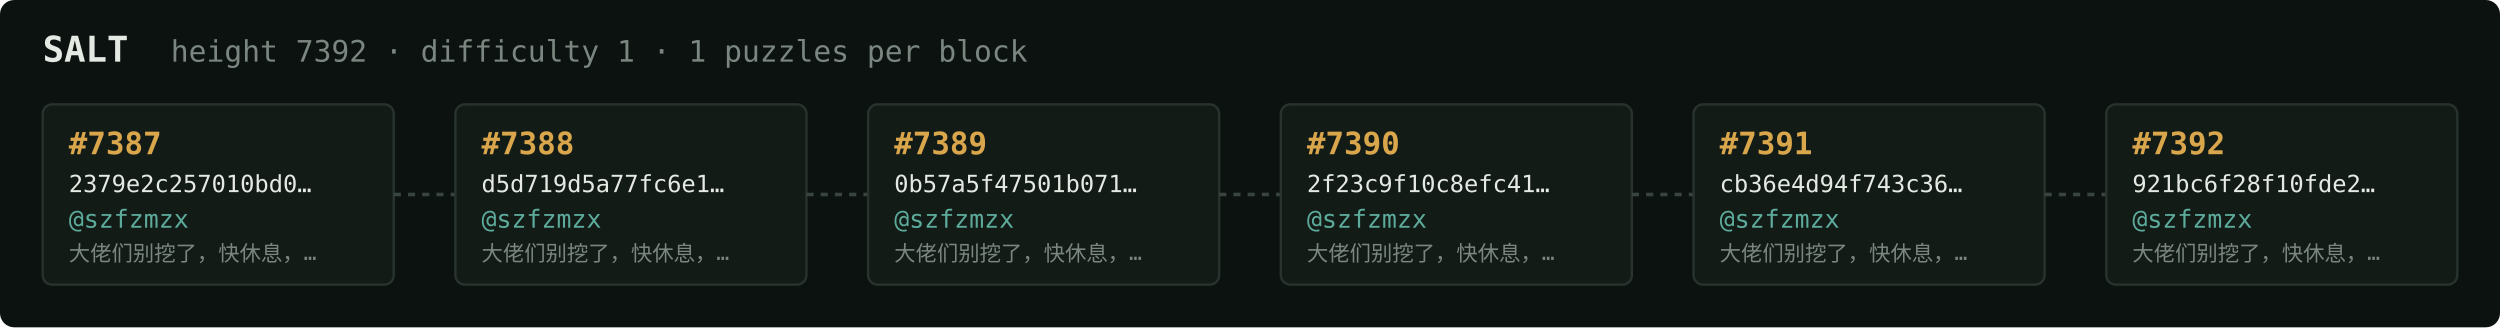
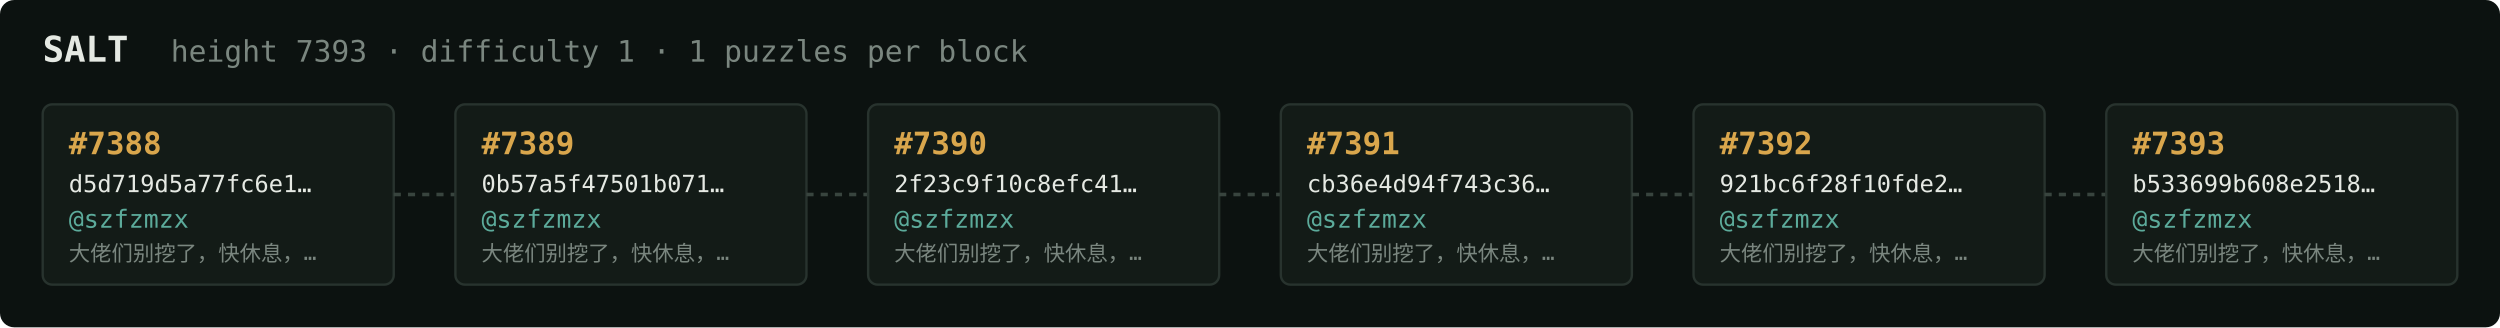
<svg xmlns="http://www.w3.org/2000/svg" width="1054" height="138" viewBox="0 0 1054 138" font-family="ui-monospace,SFMono-Regular,Menlo,monospace">
  <rect fill="#0c1210" width="1054" height="138" rx="6" />
  <text x="18" y="26" fill="#e5e9e3" font-size="15" font-weight="700">SALT</text>
-   <text x="72" y="26" fill="#7a867f" font-size="12.5">height 7392 · difficulty 1 · 1 puzzles per block</text>
+   <text x="72" y="26" fill="#7a867f" font-size="12.5">height 7393 · difficulty 1 · 1 puzzles per block</text>
  <rect x="18" y="44" width="148" height="76" rx="4" fill="#131b17" stroke="#28332e" stroke-width="1" />
-   <text x="29" y="65" fill="#d9a64c" font-size="13" font-weight="700">#7387</text>
-   <text x="29" y="81" fill="#e5e9e3" font-size="10">2379e2c257010bd0…</text>
+   <text x="29" y="65" fill="#d9a64c" font-size="13" font-weight="700">#7388</text>
+   <text x="29" y="81" fill="#e5e9e3" font-size="10">d5d719d5a77fc6e1…</text>
  <text x="29" y="96" fill="#5cab9b" font-size="10.5">@szfzmzx</text>
  <text x="29" y="110" fill="#7a867f" font-size="9">大佬们别挖了，快休息，…</text>
  <line x1="166" y1="82.0" x2="192" y2="82.0" stroke="#38443e" stroke-width="1.5" stroke-dasharray="3 3" />
  <rect x="192" y="44" width="148" height="76" rx="4" fill="#131b17" stroke="#28332e" stroke-width="1" />
-   <text x="203" y="65" fill="#d9a64c" font-size="13" font-weight="700">#7388</text>
-   <text x="203" y="81" fill="#e5e9e3" font-size="10">d5d719d5a77fc6e1…</text>
+   <text x="203" y="65" fill="#d9a64c" font-size="13" font-weight="700">#7389</text>
+   <text x="203" y="81" fill="#e5e9e3" font-size="10">0b57a5f47501b071…</text>
  <text x="203" y="96" fill="#5cab9b" font-size="10.5">@szfzmzx</text>
  <text x="203" y="110" fill="#7a867f" font-size="9">大佬们别挖了，快休息，…</text>
  <line x1="340" y1="82.0" x2="366" y2="82.0" stroke="#38443e" stroke-width="1.5" stroke-dasharray="3 3" />
  <rect x="366" y="44" width="148" height="76" rx="4" fill="#131b17" stroke="#28332e" stroke-width="1" />
-   <text x="377" y="65" fill="#d9a64c" font-size="13" font-weight="700">#7389</text>
-   <text x="377" y="81" fill="#e5e9e3" font-size="10">0b57a5f47501b071…</text>
+   <text x="377" y="65" fill="#d9a64c" font-size="13" font-weight="700">#7390</text>
+   <text x="377" y="81" fill="#e5e9e3" font-size="10">2f23c9f10c8efc41…</text>
  <text x="377" y="96" fill="#5cab9b" font-size="10.5">@szfzmzx</text>
  <text x="377" y="110" fill="#7a867f" font-size="9">大佬们别挖了，快休息，…</text>
  <line x1="514" y1="82.0" x2="540" y2="82.0" stroke="#38443e" stroke-width="1.5" stroke-dasharray="3 3" />
  <rect x="540" y="44" width="148" height="76" rx="4" fill="#131b17" stroke="#28332e" stroke-width="1" />
-   <text x="551" y="65" fill="#d9a64c" font-size="13" font-weight="700">#7390</text>
-   <text x="551" y="81" fill="#e5e9e3" font-size="10">2f23c9f10c8efc41…</text>
+   <text x="551" y="65" fill="#d9a64c" font-size="13" font-weight="700">#7391</text>
+   <text x="551" y="81" fill="#e5e9e3" font-size="10">cb36e4d94f743c36…</text>
  <text x="551" y="96" fill="#5cab9b" font-size="10.5">@szfzmzx</text>
  <text x="551" y="110" fill="#7a867f" font-size="9">大佬们别挖了，快休息，…</text>
  <line x1="688" y1="82.0" x2="714" y2="82.0" stroke="#38443e" stroke-width="1.5" stroke-dasharray="3 3" />
  <rect x="714" y="44" width="148" height="76" rx="4" fill="#131b17" stroke="#28332e" stroke-width="1" />
-   <text x="725" y="65" fill="#d9a64c" font-size="13" font-weight="700">#7391</text>
-   <text x="725" y="81" fill="#e5e9e3" font-size="10">cb36e4d94f743c36…</text>
+   <text x="725" y="65" fill="#d9a64c" font-size="13" font-weight="700">#7392</text>
+   <text x="725" y="81" fill="#e5e9e3" font-size="10">921bc6f28f10fde2…</text>
  <text x="725" y="96" fill="#5cab9b" font-size="10.5">@szfzmzx</text>
  <text x="725" y="110" fill="#7a867f" font-size="9">大佬们别挖了，快休息，…</text>
  <line x1="862" y1="82.0" x2="888" y2="82.0" stroke="#38443e" stroke-width="1.5" stroke-dasharray="3 3" />
  <rect x="888" y="44" width="148" height="76" rx="4" fill="#131b17" stroke="#28332e" stroke-width="1" />
-   <text x="899" y="65" fill="#d9a64c" font-size="13" font-weight="700">#7392</text>
-   <text x="899" y="81" fill="#e5e9e3" font-size="10">921bc6f28f10fde2…</text>
+   <text x="899" y="65" fill="#d9a64c" font-size="13" font-weight="700">#7393</text>
+   <text x="899" y="81" fill="#e5e9e3" font-size="10">b533699b608e2518…</text>
  <text x="899" y="96" fill="#5cab9b" font-size="10.5">@szfzmzx</text>
  <text x="899" y="110" fill="#7a867f" font-size="9">大佬们别挖了，快休息，…</text>
</svg>
